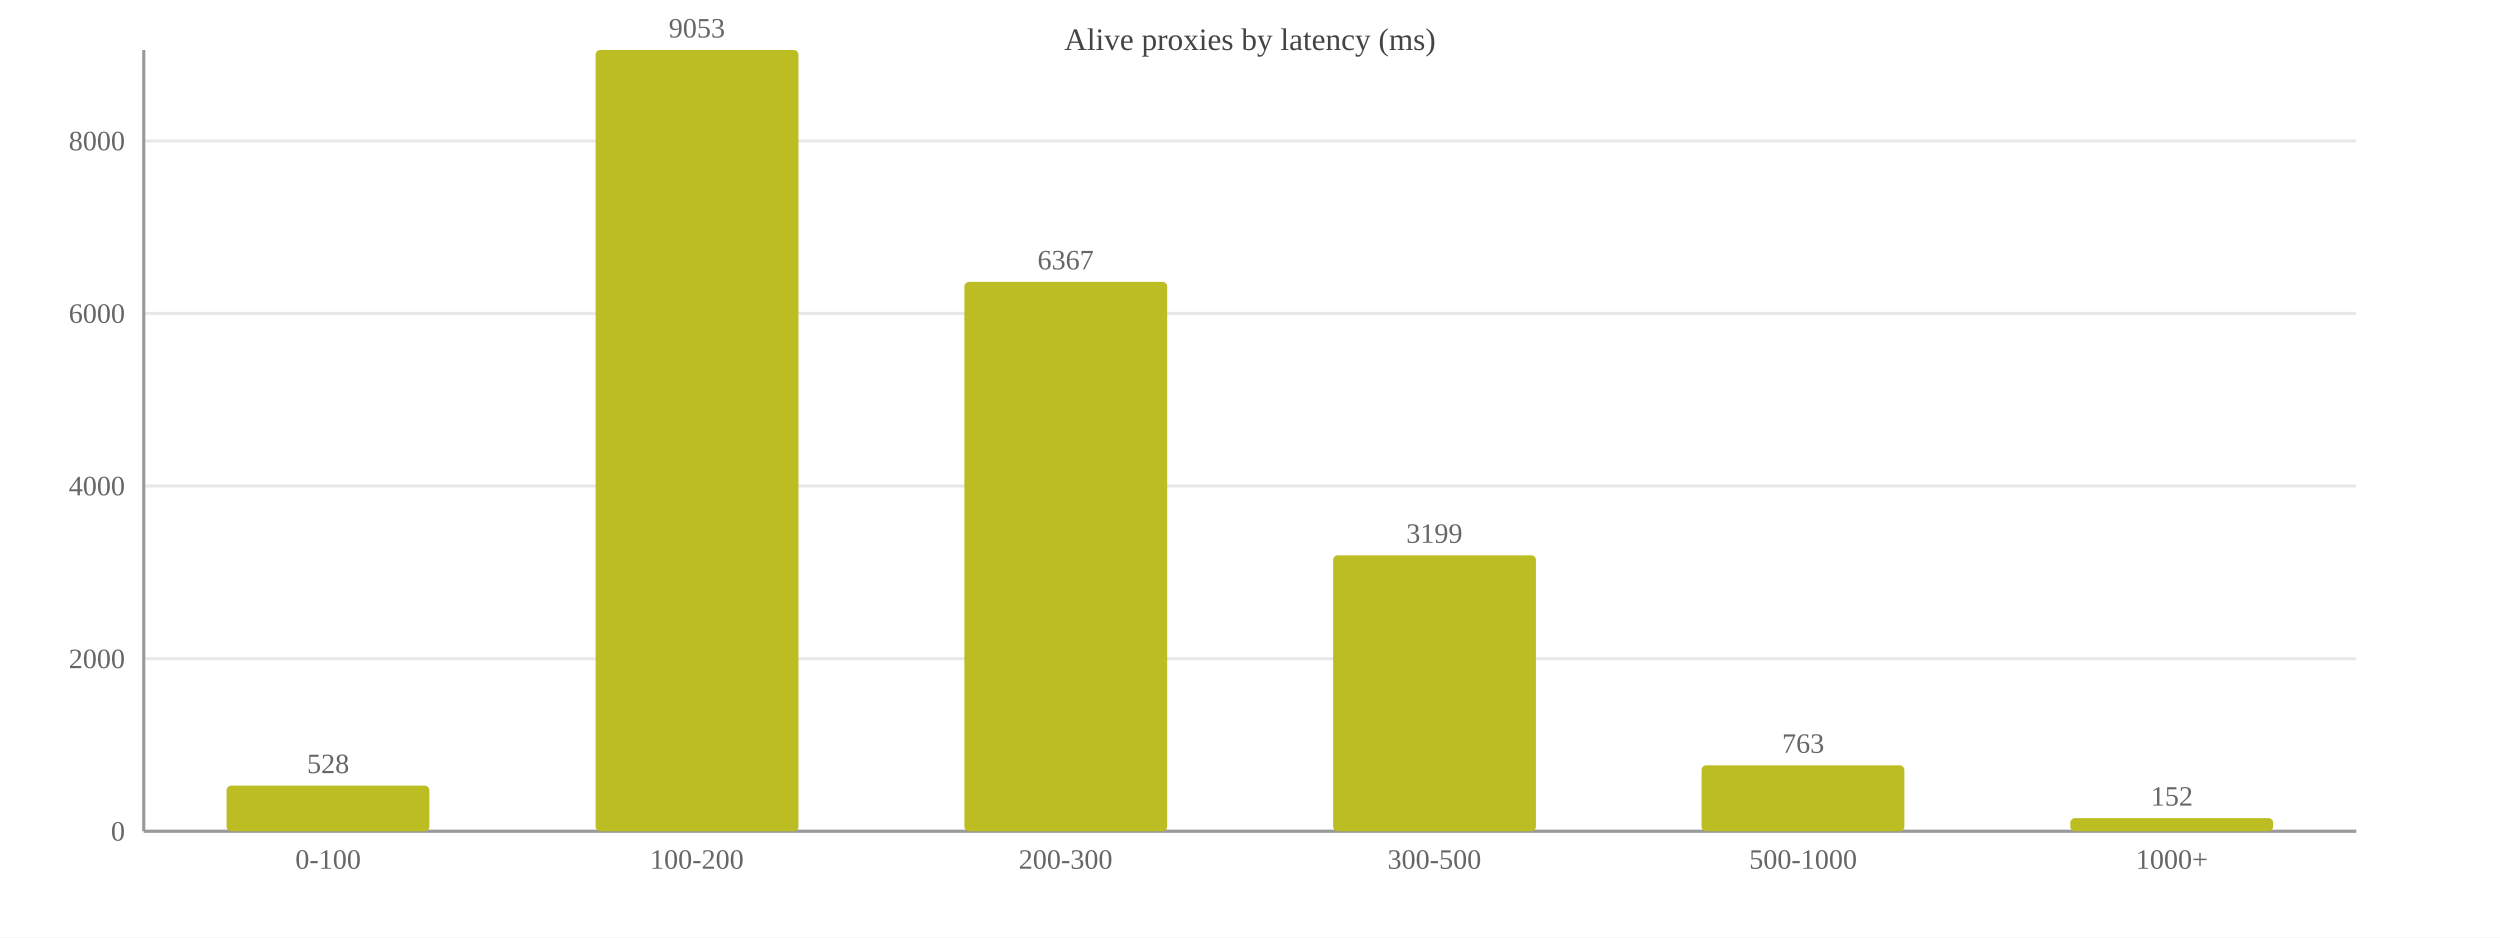
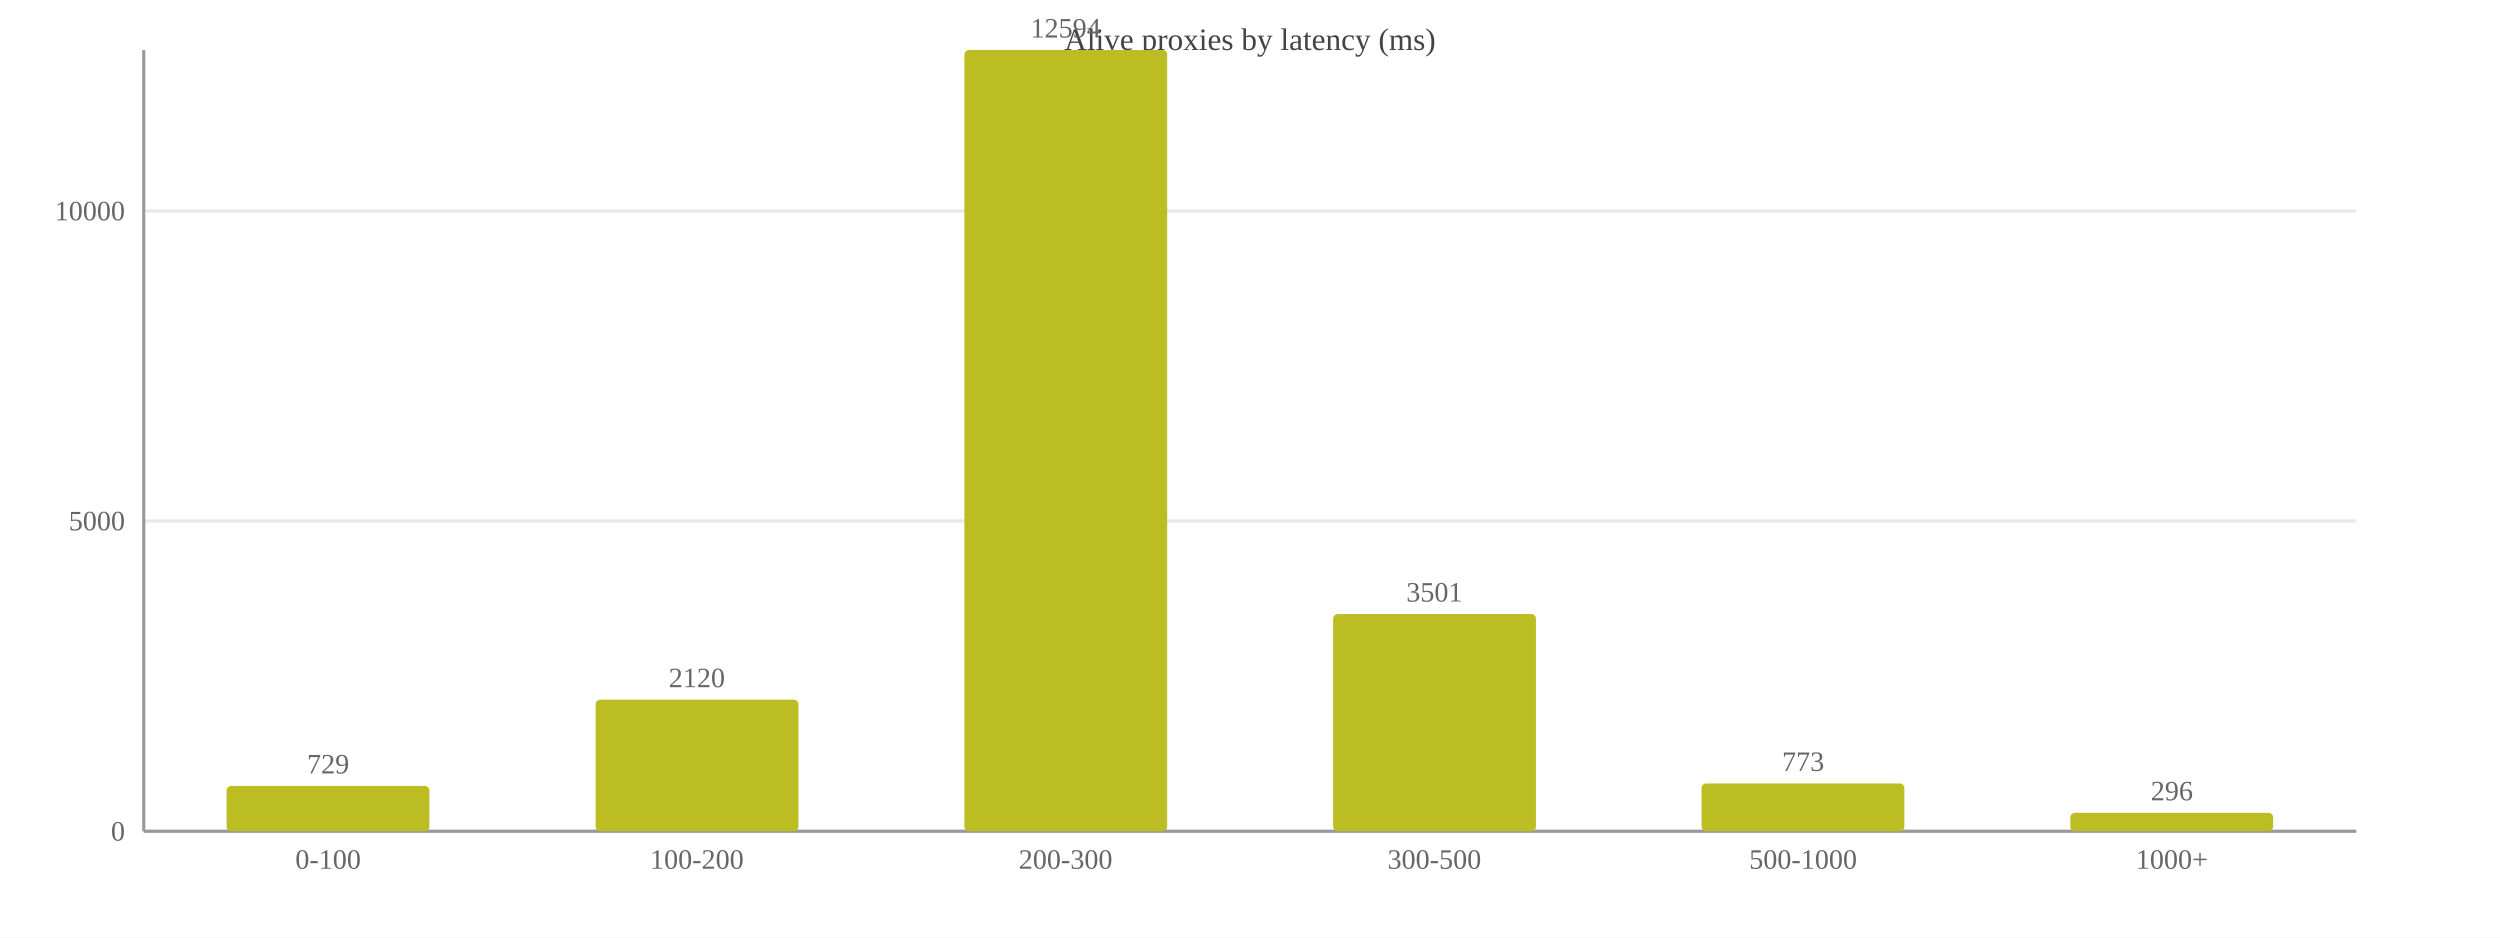
<svg xmlns="http://www.w3.org/2000/svg" width="800" height="300" viewBox="0 0 800 300">
  <rect width="800" height="300" fill="#ffffff" />
  <text x="400.0" y="16" font-size="10" text-anchor="middle" fill="#444">Alive proxies by latency (ms)</text>
  <line x1="46" y1="266.0" x2="754" y2="266.0" stroke="#e8e8e8" />
  <text x="40" y="269.0" font-size="9" text-anchor="end" fill="#666">0</text>
-   <line x1="46" y1="210.8" x2="754" y2="210.8" stroke="#e8e8e8" />
-   <text x="40" y="213.8" font-size="9" text-anchor="end" fill="#666">2000</text>
-   <line x1="46" y1="155.5" x2="754" y2="155.5" stroke="#e8e8e8" />
-   <text x="40" y="158.5" font-size="9" text-anchor="end" fill="#666">4000</text>
-   <line x1="46" y1="100.3" x2="754" y2="100.3" stroke="#e8e8e8" />
-   <text x="40" y="103.3" font-size="9" text-anchor="end" fill="#666">6000</text>
-   <line x1="46" y1="45.1" x2="754" y2="45.1" stroke="#e8e8e8" />
-   <text x="40" y="48.1" font-size="9" text-anchor="end" fill="#666">8000</text>
+   <line x1="46" y1="166.7" x2="754" y2="166.7" stroke="#e8e8e8" />
+   <text x="40" y="169.7" font-size="9" text-anchor="end" fill="#666">5000</text>
+   <line x1="46" y1="67.5" x2="754" y2="67.5" stroke="#e8e8e8" />
+   <text x="40" y="70.5" font-size="9" text-anchor="end" fill="#666">10000</text>
  <line x1="46" y1="16" x2="46" y2="266" stroke="#999" />
  <line x1="46" y1="266" x2="754" y2="266" stroke="#999" />
-   <rect x="72.5" y="251.4" width="64.9" height="14.6" fill="#bcbd22" rx="1.5" />
-   <text x="105.0" y="247.4" font-size="9" text-anchor="middle" fill="#666">528</text>
+   <rect x="72.5" y="251.5" width="64.9" height="14.5" fill="#bcbd22" rx="1.5" />
+   <text x="105.0" y="247.5" font-size="9" text-anchor="middle" fill="#666">729</text>
  <text x="105.0" y="278" font-size="9" text-anchor="middle" fill="#666">0-100</text>
-   <rect x="190.6" y="16.0" width="64.9" height="250.0" fill="#bcbd22" rx="1.5" />
-   <text x="223.0" y="12.0" font-size="9" text-anchor="middle" fill="#666">9053</text>
+   <rect x="190.6" y="223.9" width="64.9" height="42.1" fill="#bcbd22" rx="1.5" />
+   <text x="223.0" y="219.9" font-size="9" text-anchor="middle" fill="#666">2120</text>
  <text x="223.0" y="278" font-size="9" text-anchor="middle" fill="#666">100-200</text>
-   <rect x="308.6" y="90.2" width="64.9" height="175.8" fill="#bcbd22" rx="1.5" />
-   <text x="341.0" y="86.2" font-size="9" text-anchor="middle" fill="#666">6367</text>
+   <rect x="308.6" y="16.0" width="64.9" height="250.0" fill="#bcbd22" rx="1.5" />
+   <text x="341.0" y="12.0" font-size="9" text-anchor="middle" fill="#666">12594</text>
  <text x="341.0" y="278" font-size="9" text-anchor="middle" fill="#666">200-300</text>
-   <rect x="426.6" y="177.7" width="64.9" height="88.3" fill="#bcbd22" rx="1.5" />
-   <text x="459.0" y="173.7" font-size="9" text-anchor="middle" fill="#666">3199</text>
+   <rect x="426.6" y="196.5" width="64.9" height="69.5" fill="#bcbd22" rx="1.5" />
+   <text x="459.0" y="192.5" font-size="9" text-anchor="middle" fill="#666">3501</text>
  <text x="459.0" y="278" font-size="9" text-anchor="middle" fill="#666">300-500</text>
-   <rect x="544.5" y="244.9" width="64.9" height="21.1" fill="#bcbd22" rx="1.5" />
-   <text x="577.0" y="240.9" font-size="9" text-anchor="middle" fill="#666">763</text>
+   <rect x="544.5" y="250.7" width="64.9" height="15.3" fill="#bcbd22" rx="1.5" />
+   <text x="577.0" y="246.7" font-size="9" text-anchor="middle" fill="#666">773</text>
  <text x="577.0" y="278" font-size="9" text-anchor="middle" fill="#666">500-1000</text>
-   <rect x="662.5" y="261.8" width="64.9" height="4.2" fill="#bcbd22" rx="1.5" />
-   <text x="695.0" y="257.8" font-size="9" text-anchor="middle" fill="#666">152</text>
+   <rect x="662.5" y="260.1" width="64.9" height="5.9" fill="#bcbd22" rx="1.5" />
+   <text x="695.0" y="256.1" font-size="9" text-anchor="middle" fill="#666">296</text>
  <text x="695.0" y="278" font-size="9" text-anchor="middle" fill="#666">1000+</text>
</svg>
